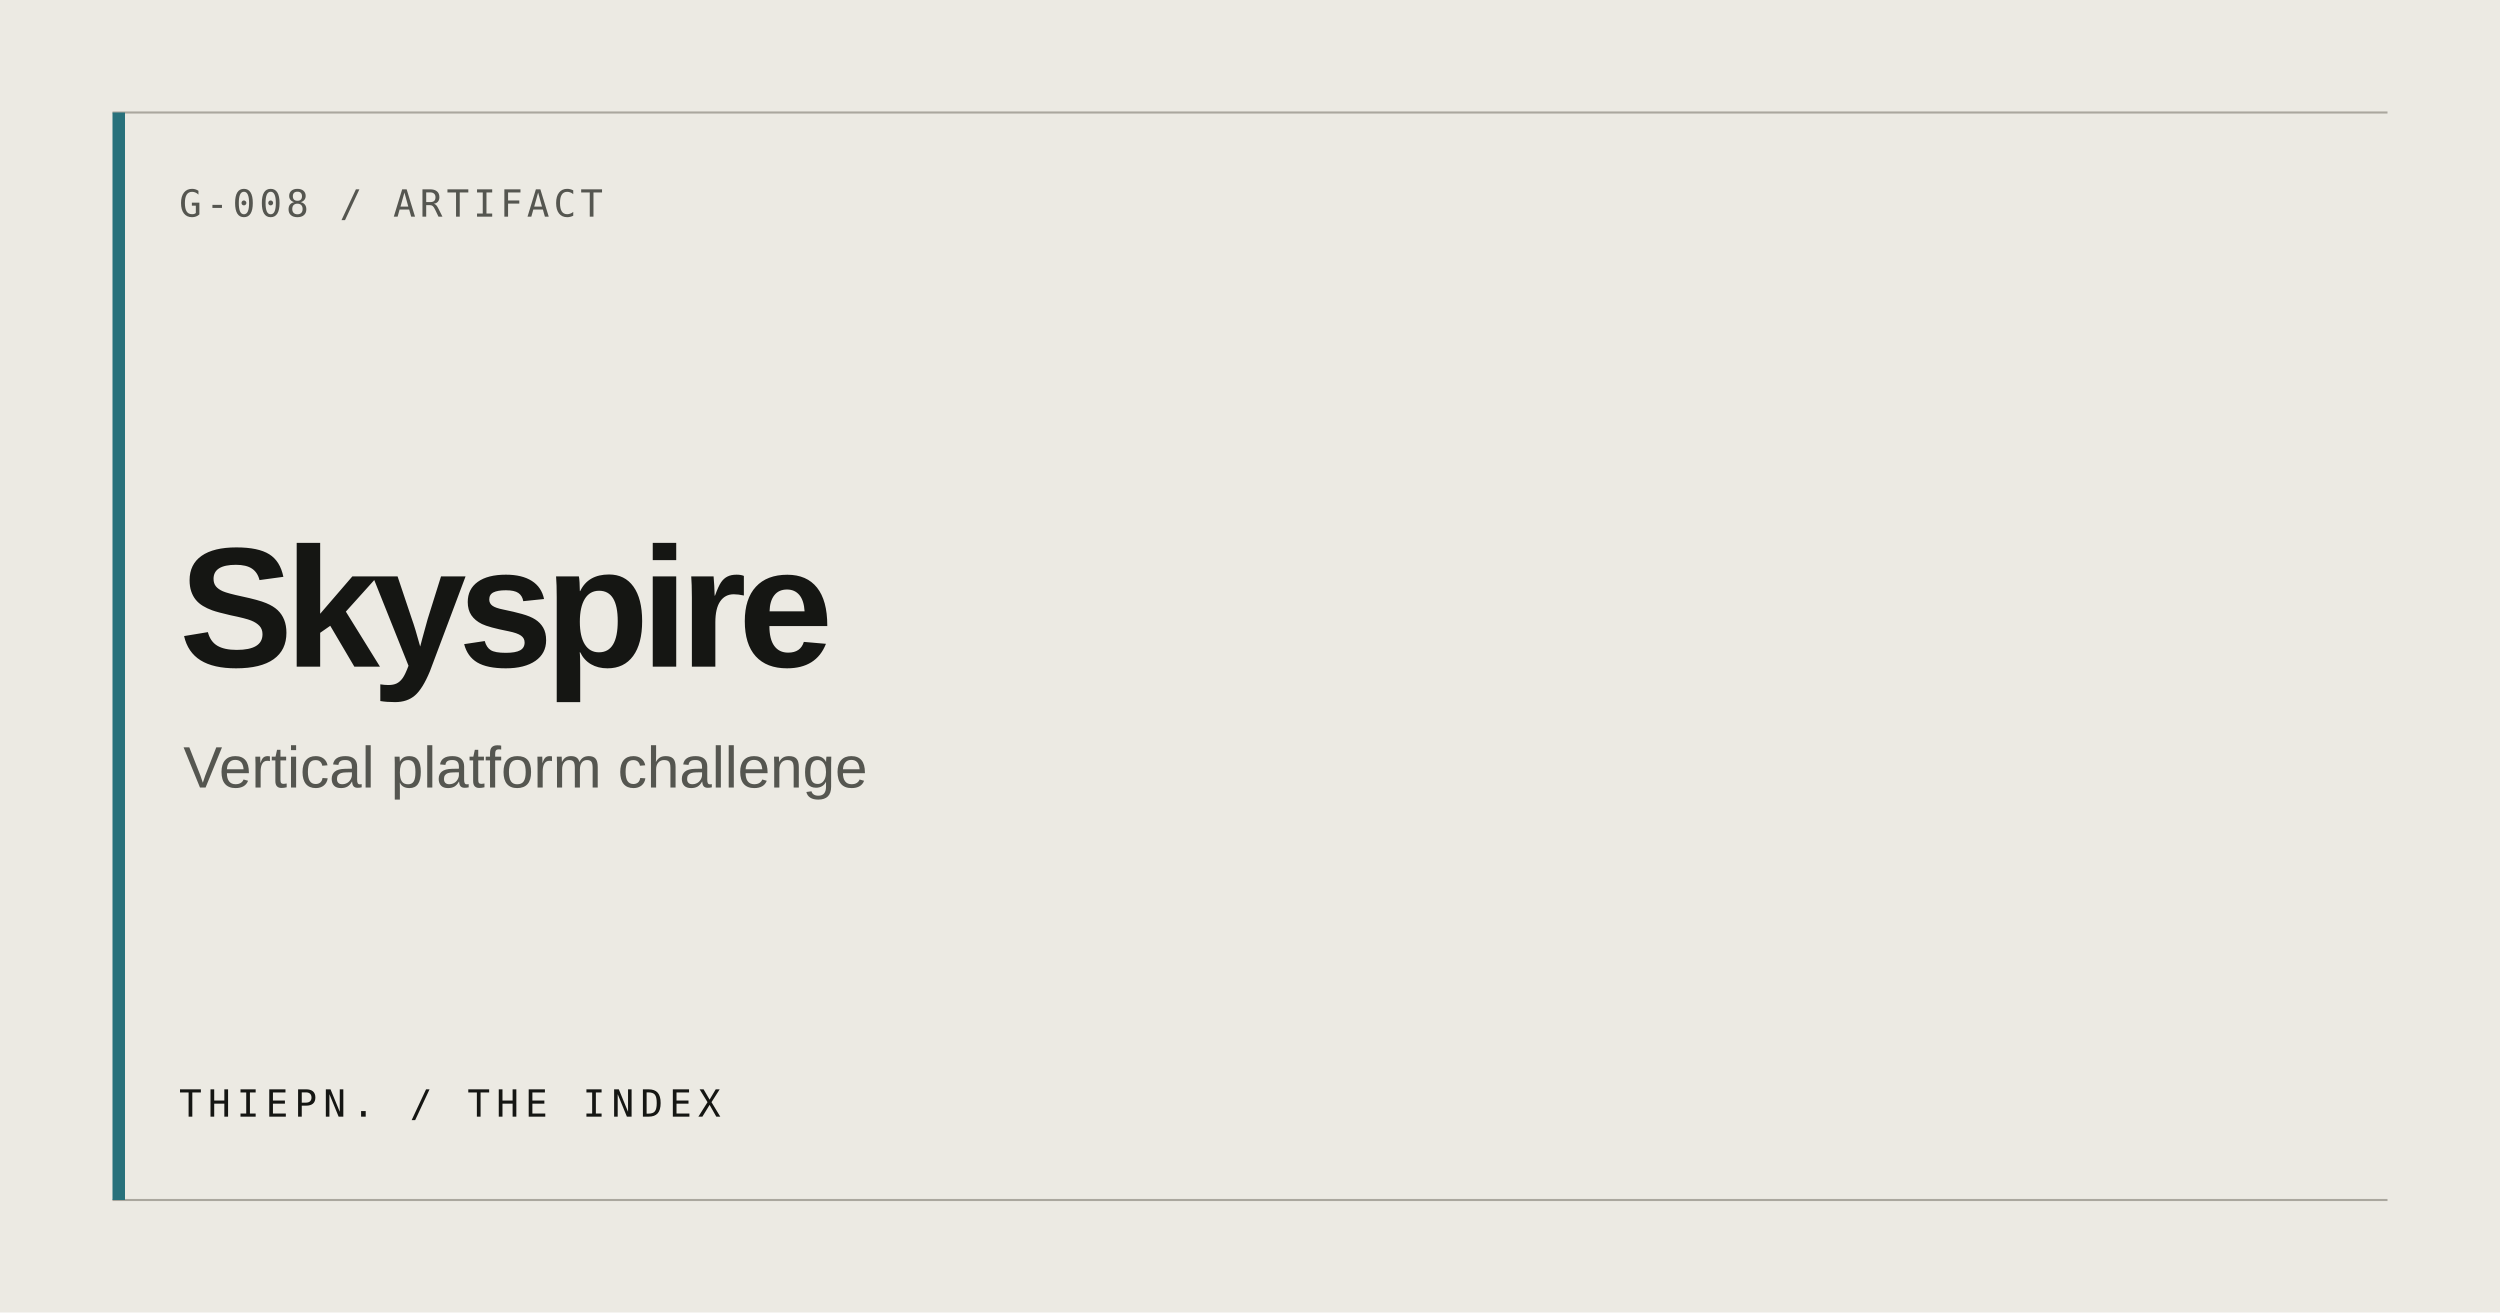
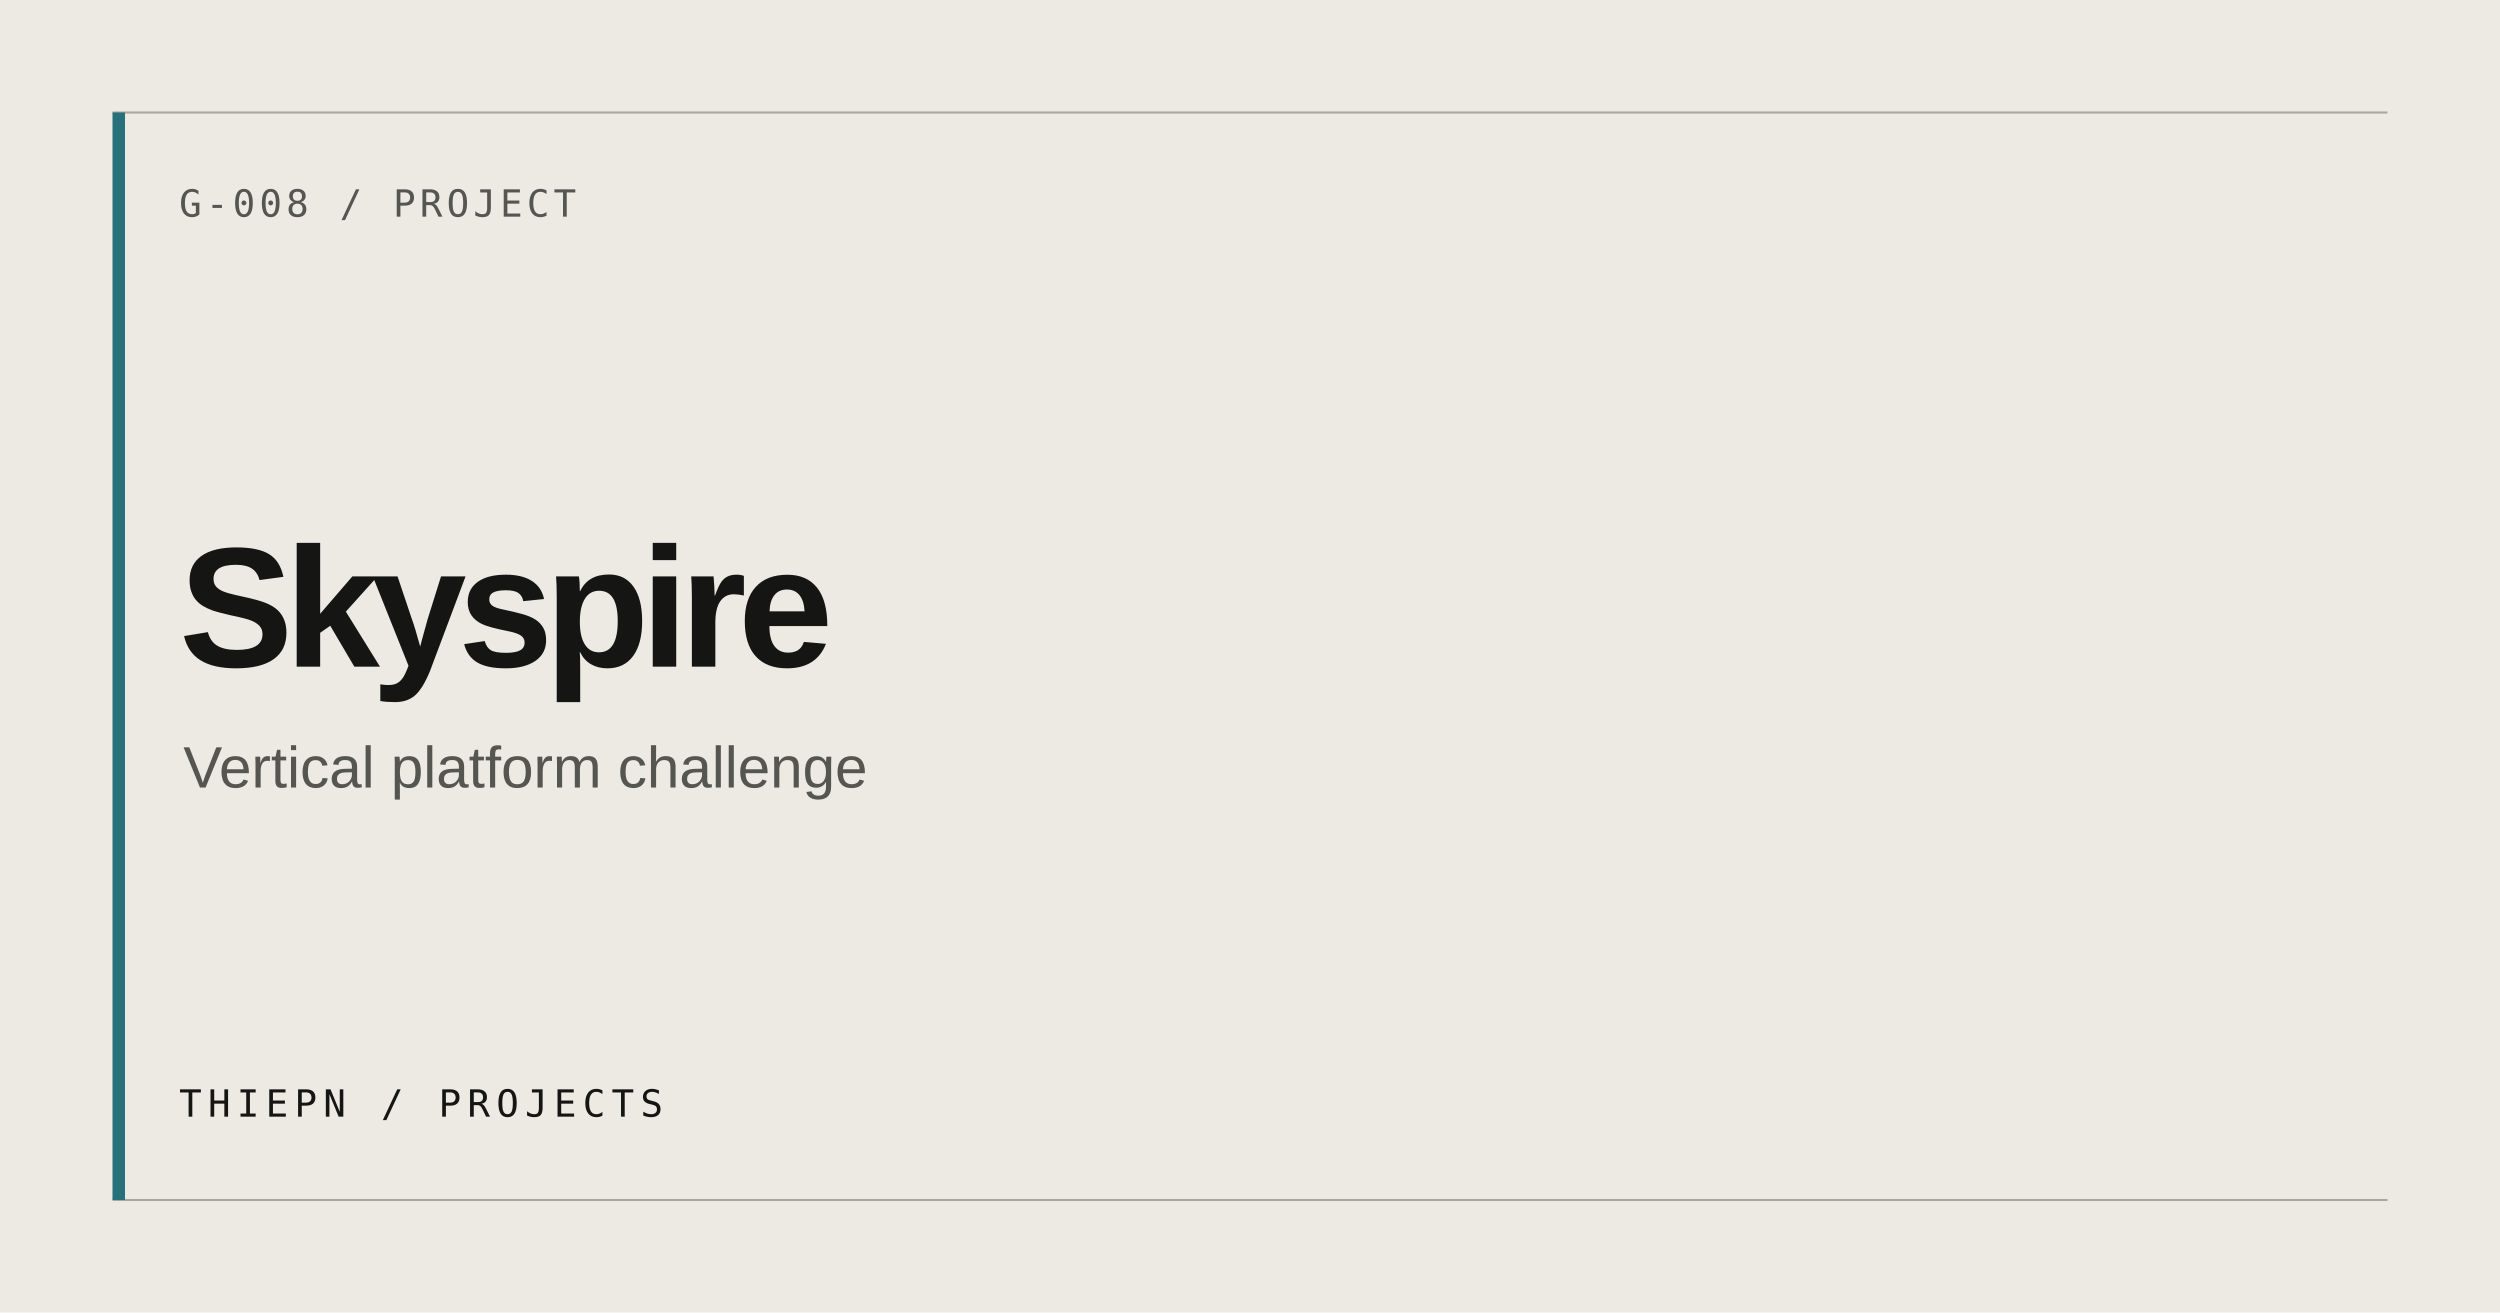
<svg xmlns="http://www.w3.org/2000/svg" width="1200" height="630" viewBox="0 0 1200 630" role="img" aria-label="Skyspire">
  <rect width="1200" height="630" fill="#ECEAE3" />
  <path d="M54 54H1146M54 576H1146" stroke="#AAA79E" stroke-width="1" />
  <rect x="54" y="54" width="6" height="522" fill="#28717B" />
-   <text x="86" y="104" fill="#555650" font-family="ui-monospace, monospace" font-size="18" letter-spacing="2">G-008 / ARTIFACT</text>
+   <text x="86" y="104" fill="#555650" font-family="ui-monospace, monospace" font-size="18" letter-spacing="2">G-008 / PROJECT</text>
  <text x="86" y="320" fill="#151613" font-family="Arial, Helvetica, sans-serif" font-size="82" font-weight="600" letter-spacing="-4">Skyspire</text>
  <text x="88" y="378" fill="#555650" font-family="Arial, Helvetica, sans-serif" font-size="28">Vertical platform challenge</text>
-   <text x="86" y="536" fill="#151613" font-family="ui-monospace, monospace" font-size="18" letter-spacing="3">THIEPN. / THE INDEX</text>
+   <text x="86" y="536" fill="#151613" font-family="ui-monospace, monospace" font-size="18" letter-spacing="3">THIEPN / PROJECTS</text>
</svg>
